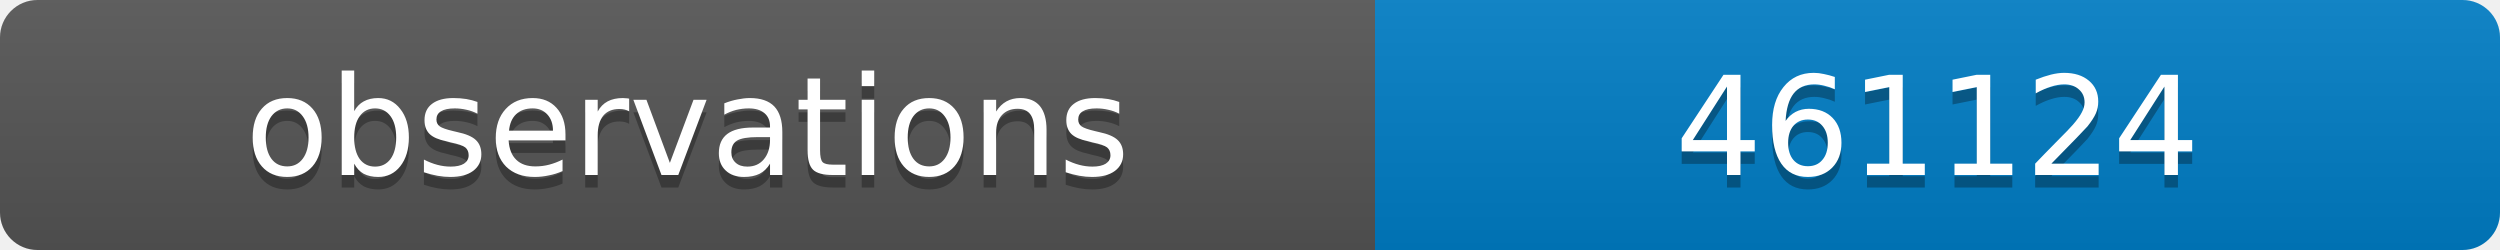
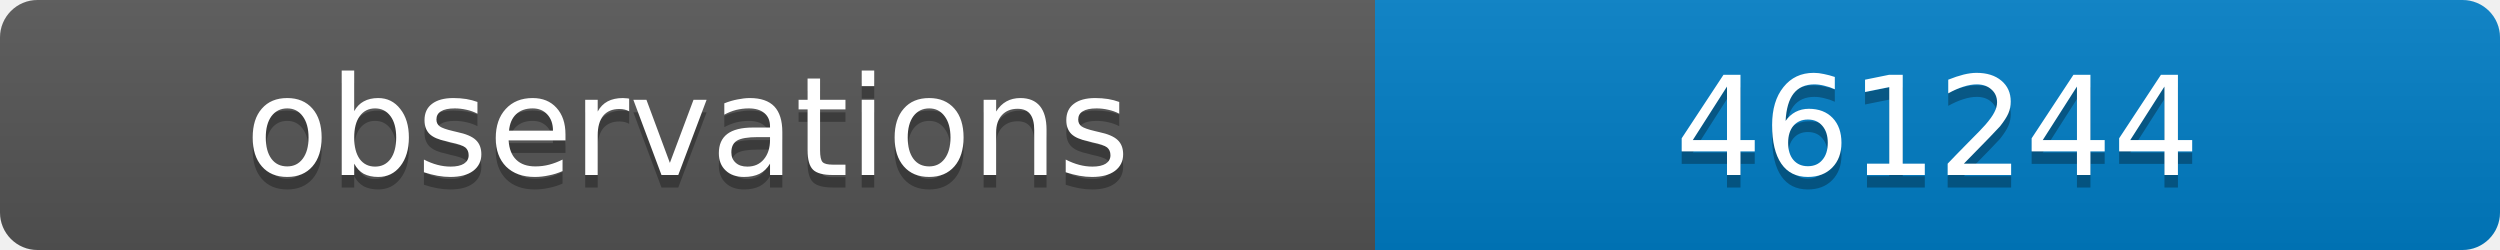
<svg xmlns="http://www.w3.org/2000/svg" width="200" height="20">
  <linearGradient id="b" x2="0" y2="100%">
    <stop offset="0" stop-color="#bbb" stop-opacity=".1" />
    <stop offset="1" stop-opacity=".1" />
  </linearGradient>
  <clipPath id="a">
    <rect width="200" height="20" rx="3" fill="#fff" />
  </clipPath>
  <g clip-path="url(#a)">
    <path fill="#555" d="M0 0h110v20H0z" />
    <path fill="#007ec6" d="M110 0h90v20H110z" />
    <path fill="url(#b)" d="M0 0h200v20H0z" />
  </g>
  <g fill="#fff" text-anchor="middle" font-family="DejaVu Sans,Verdana,Geneva,sans-serif" font-size="11">
    <text x="55" y="15" fill="#010101" fill-opacity=".3">observations</text>
    <text x="55" y="14">observations</text>
-     <text x="155" y="15" fill="#010101" fill-opacity=".3">461124</text>
-     <text x="155" y="14">461124</text>
+     <text x="155" y="15" fill="#010101" fill-opacity=".3">461244</text>
+     <text x="155" y="14">461244</text>
  </g>
</svg>
